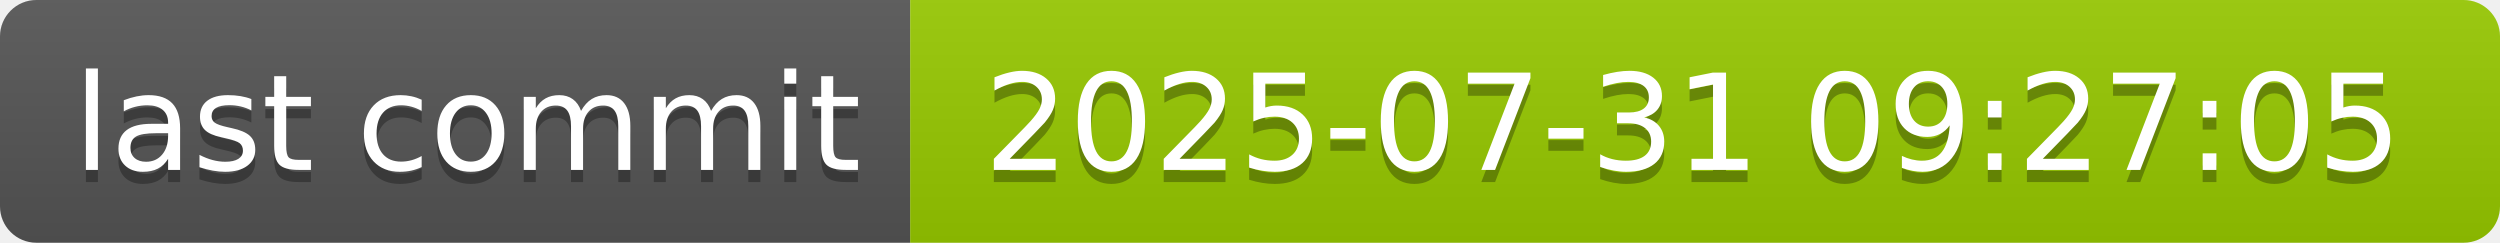
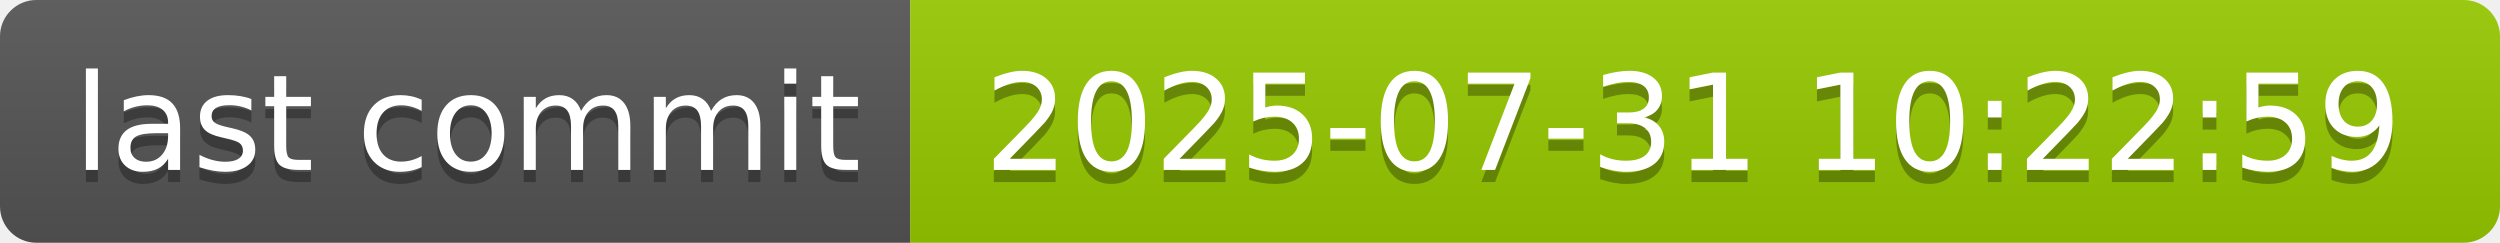
- <svg xmlns="http://www.w3.org/2000/svg" width="206" height="20" role="img" aria-label="last commit: 2025-07-31 09:27:05">
+ <svg xmlns="http://www.w3.org/2000/svg" width="206" height="20" role="img" aria-label="last commit: 2025-07-31 10:22:59">
  <linearGradient id="s" x2="0" y2="100%">
    <stop offset="0" stop-color="#bbb" stop-opacity=".1" />
    <stop offset="1" stop-opacity=".1" />
  </linearGradient>
  <clipPath id="r">
    <rect width="206" height="20" rx="3" fill="#fff" />
  </clipPath>
  <g clip-path="url(#r)">
    <rect width="75" height="20" fill="#555" />
    <rect x="75" width="131" height="20" fill="#97ca00" />
    <rect width="206" height="20" fill="url(#s)" />
  </g>
  <g fill="#fff" text-anchor="middle" font-family="Verdana,Geneva,DejaVu Sans,sans-serif" text-rendering="geometricPrecision" font-size="110">
    <text aria-hidden="true" x="385" y="150" fill="#010101" fill-opacity=".3" transform="scale(.1)" textLength="650">last commit</text>
    <text x="385" y="140" transform="scale(.1)" fill="#fff" textLength="650">last commit</text>
-     <text aria-hidden="true" x="1395" y="150" fill="#010101" fill-opacity=".3" transform="scale(.1)" textLength="1210">2025-07-31 09:27:05</text>
-     <text x="1395" y="140" transform="scale(.1)" fill="#fff" textLength="1210">2025-07-31 09:27:05</text>
+     <text aria-hidden="true" x="1395" y="150" fill="#010101" fill-opacity=".3" transform="scale(.1)" textLength="1210">2025-07-31 10:22:59</text>
+     <text x="1395" y="140" transform="scale(.1)" fill="#fff" textLength="1210">2025-07-31 10:22:59</text>
  </g>
</svg>
